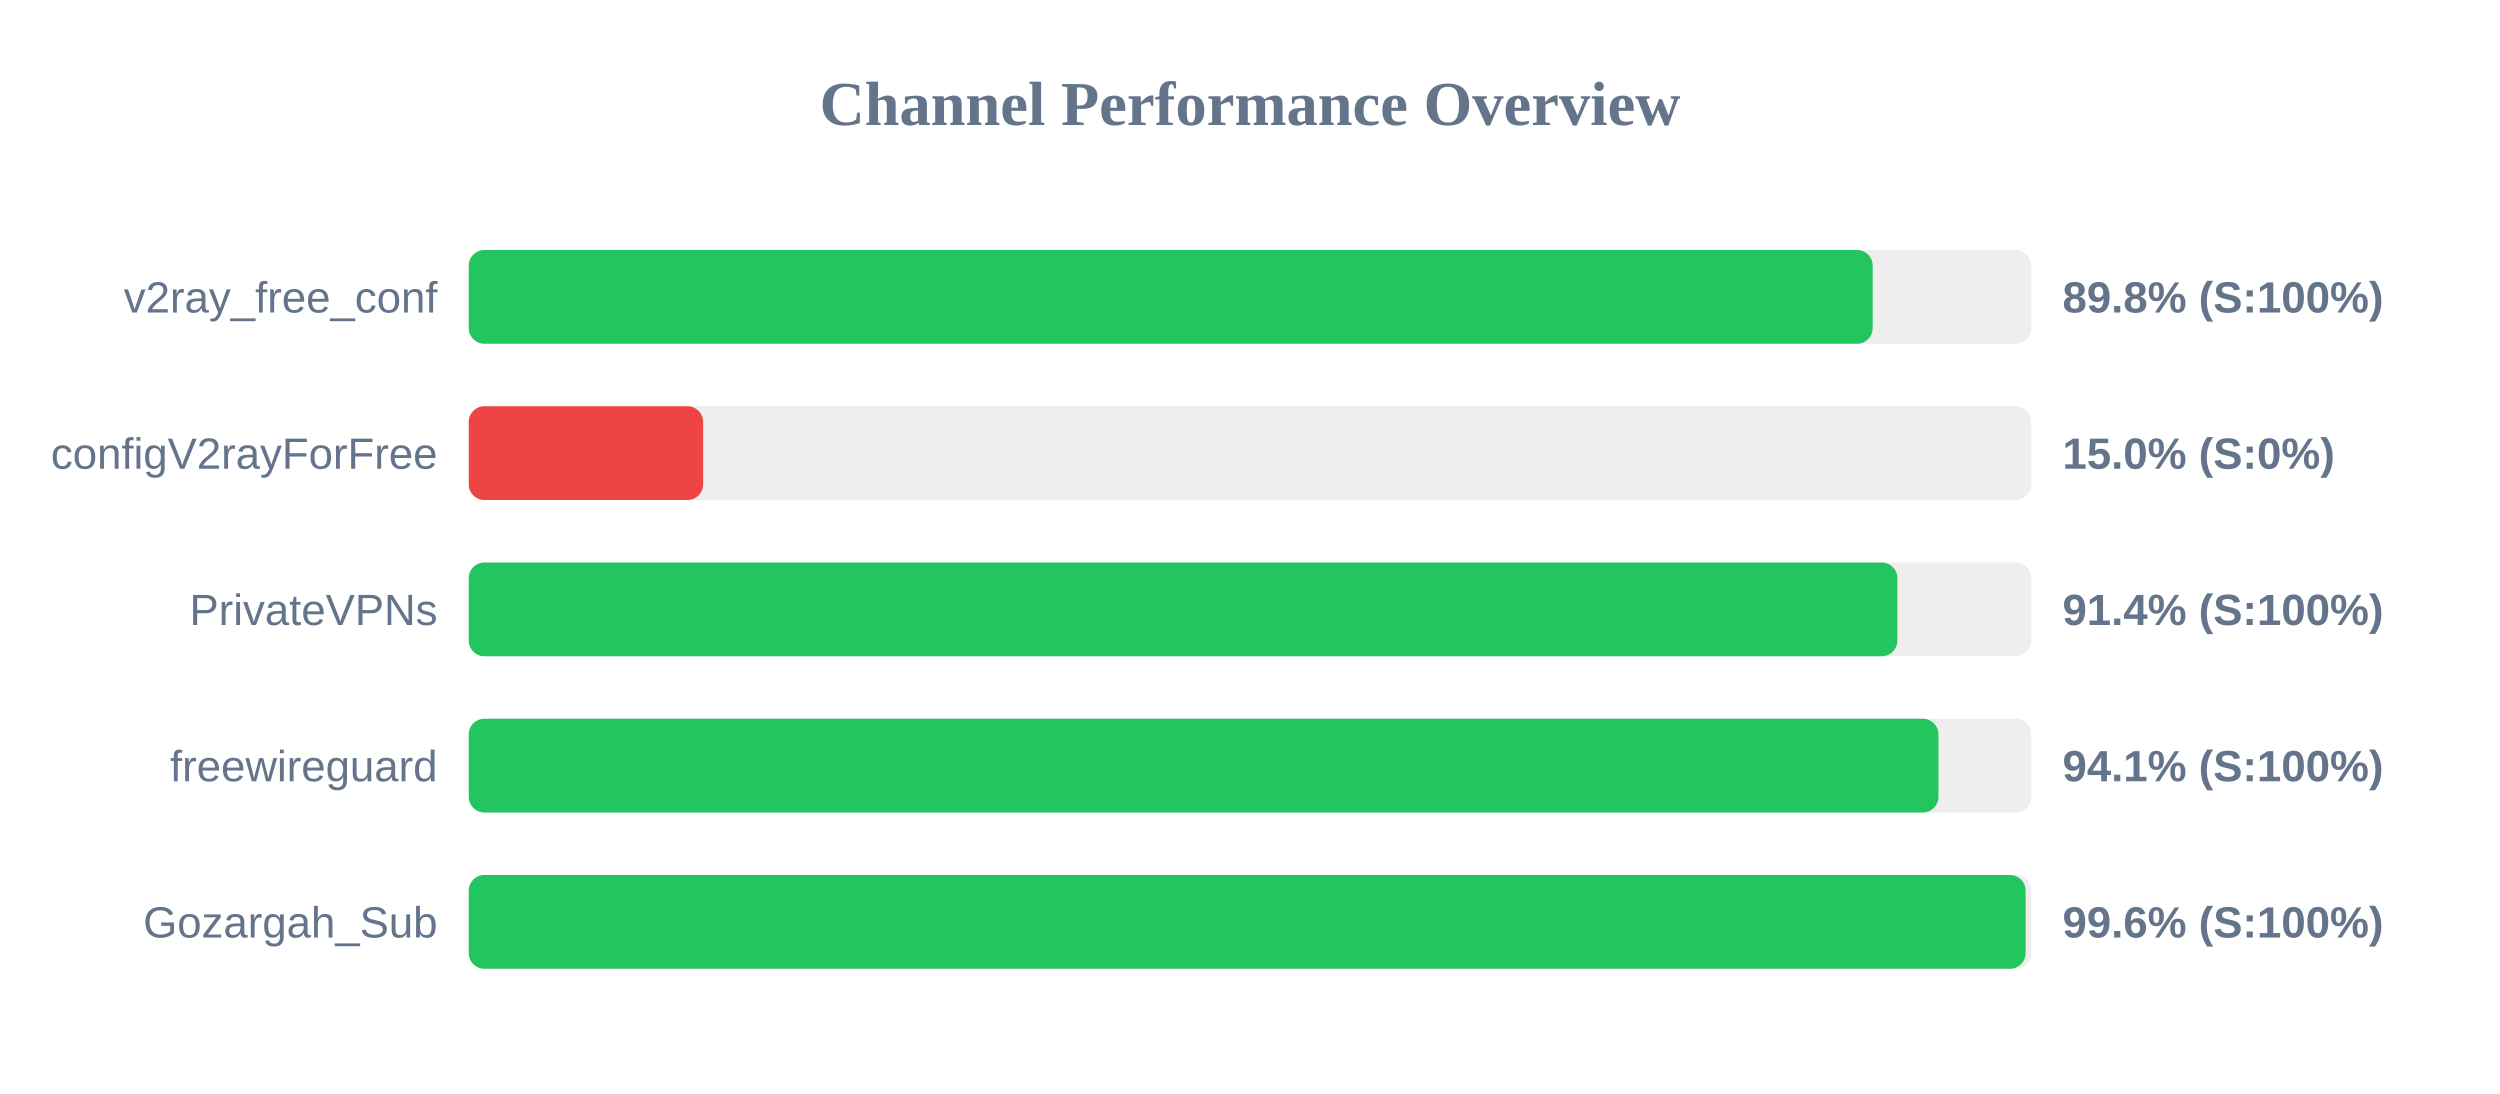
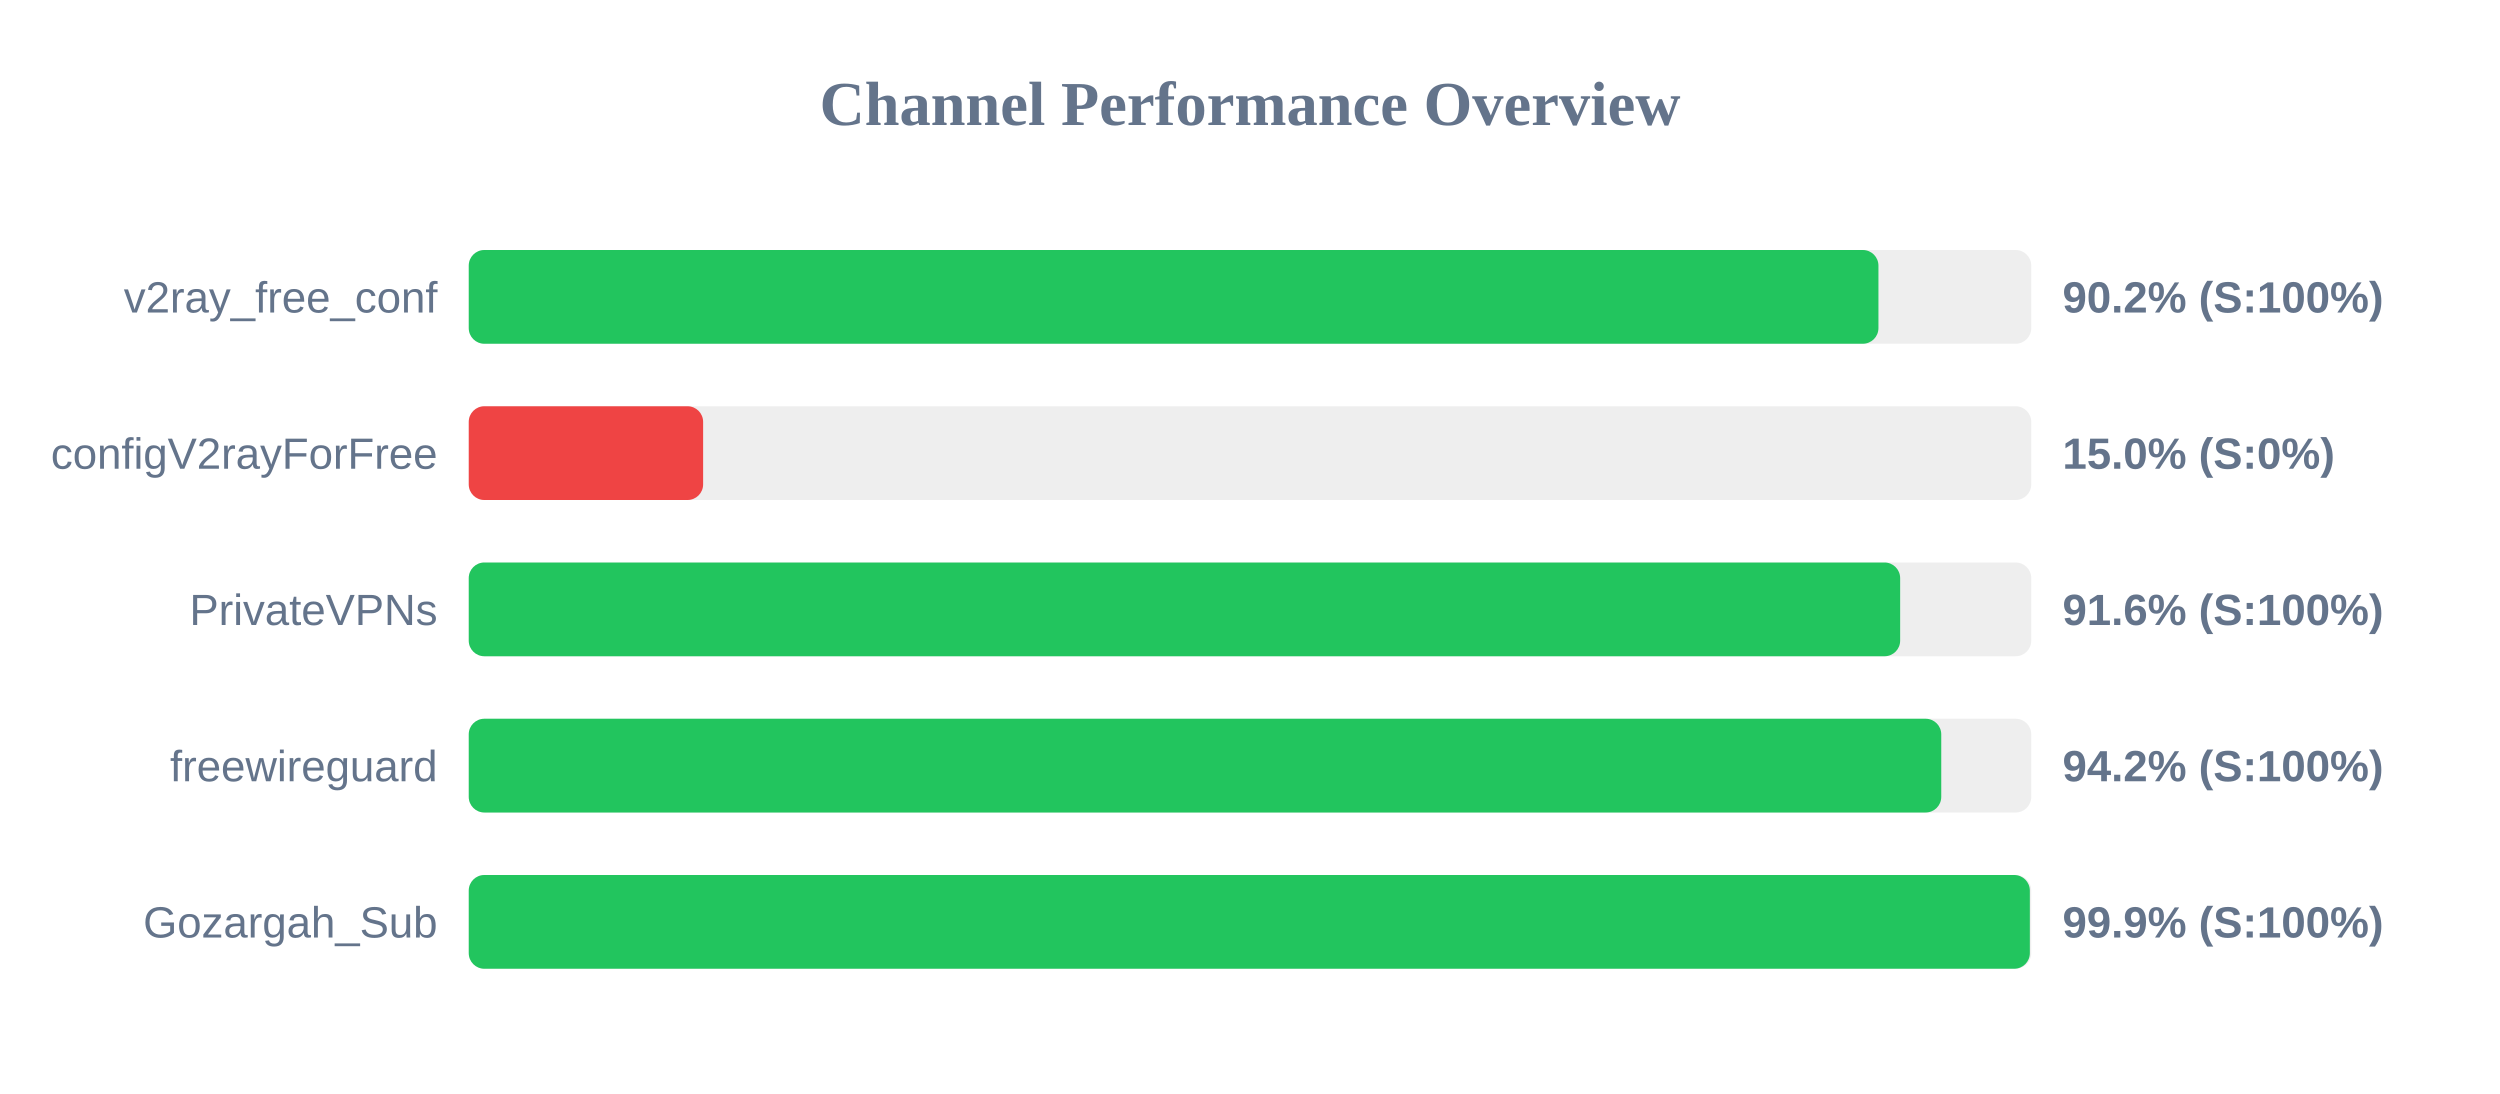
<svg xmlns="http://www.w3.org/2000/svg" width="800" height="350" version="1.1">
  <style>
        .row { font: 14px Arial; fill: #64748b; }
        .score { font: bold 14px Arial; fill: #64748b; }
    </style>
  <text x="400" y="40" text-anchor="middle" font-size="20px" font-weight="bold" fill="#64748b">Channel Performance Overview</text>
  <rect x="150" y="80" width="500" height="30" fill="#eee" rx="5" />
-   <rect x="150" y="80" width="449.25" height="30" fill="#22c55e" rx="5" />
+   <rect x="150" y="80" width="451.1" height="30" fill="#22c55e" rx="5" />
  <text x="140" y="100" text-anchor="end" class="row">v2ray_free_conf</text>
-   <text x="660" y="100" text-anchor="start" class="score">89.8% (S:100%)</text>
+   <text x="660" y="100" text-anchor="start" class="score">90.2% (S:100%)</text>
  <rect x="150" y="130" width="500" height="30" fill="#eee" rx="5" />
  <rect x="150" y="130" width="75.0" height="30" fill="#ef4444" rx="5" />
  <text x="140" y="150" text-anchor="end" class="row">configV2rayForFree</text>
  <text x="660" y="150" text-anchor="start" class="score">15.0% (S:0%)</text>
  <rect x="150" y="180" width="500" height="30" fill="#eee" rx="5" />
-   <rect x="150" y="180" width="457.15" height="30" fill="#22c55e" rx="5" />
+   <rect x="150" y="180" width="458.05" height="30" fill="#22c55e" rx="5" />
  <text x="140" y="200" text-anchor="end" class="row">PrivateVPNs</text>
-   <text x="660" y="200" text-anchor="start" class="score">91.4% (S:100%)</text>
+   <text x="660" y="200" text-anchor="start" class="score">91.6% (S:100%)</text>
  <rect x="150" y="230" width="500" height="30" fill="#eee" rx="5" />
-   <rect x="150" y="230" width="470.3" height="30" fill="#22c55e" rx="5" />
+   <rect x="150" y="230" width="471.2" height="30" fill="#22c55e" rx="5" />
  <text x="140" y="250" text-anchor="end" class="row">freewireguard</text>
-   <text x="660" y="250" text-anchor="start" class="score">94.1% (S:100%)</text>
+   <text x="660" y="250" text-anchor="start" class="score">94.2% (S:100%)</text>
  <rect x="150" y="280" width="500" height="30" fill="#eee" rx="5" />
-   <rect x="150" y="280" width="498.2" height="30" fill="#22c55e" rx="5" />
+   <rect x="150" y="280" width="499.55" height="30" fill="#22c55e" rx="5" />
  <text x="140" y="300" text-anchor="end" class="row">Gozargah_Sub</text>
-   <text x="660" y="300" text-anchor="start" class="score">99.6% (S:100%)</text>
+   <text x="660" y="300" text-anchor="start" class="score">99.9% (S:100%)</text>
</svg>
